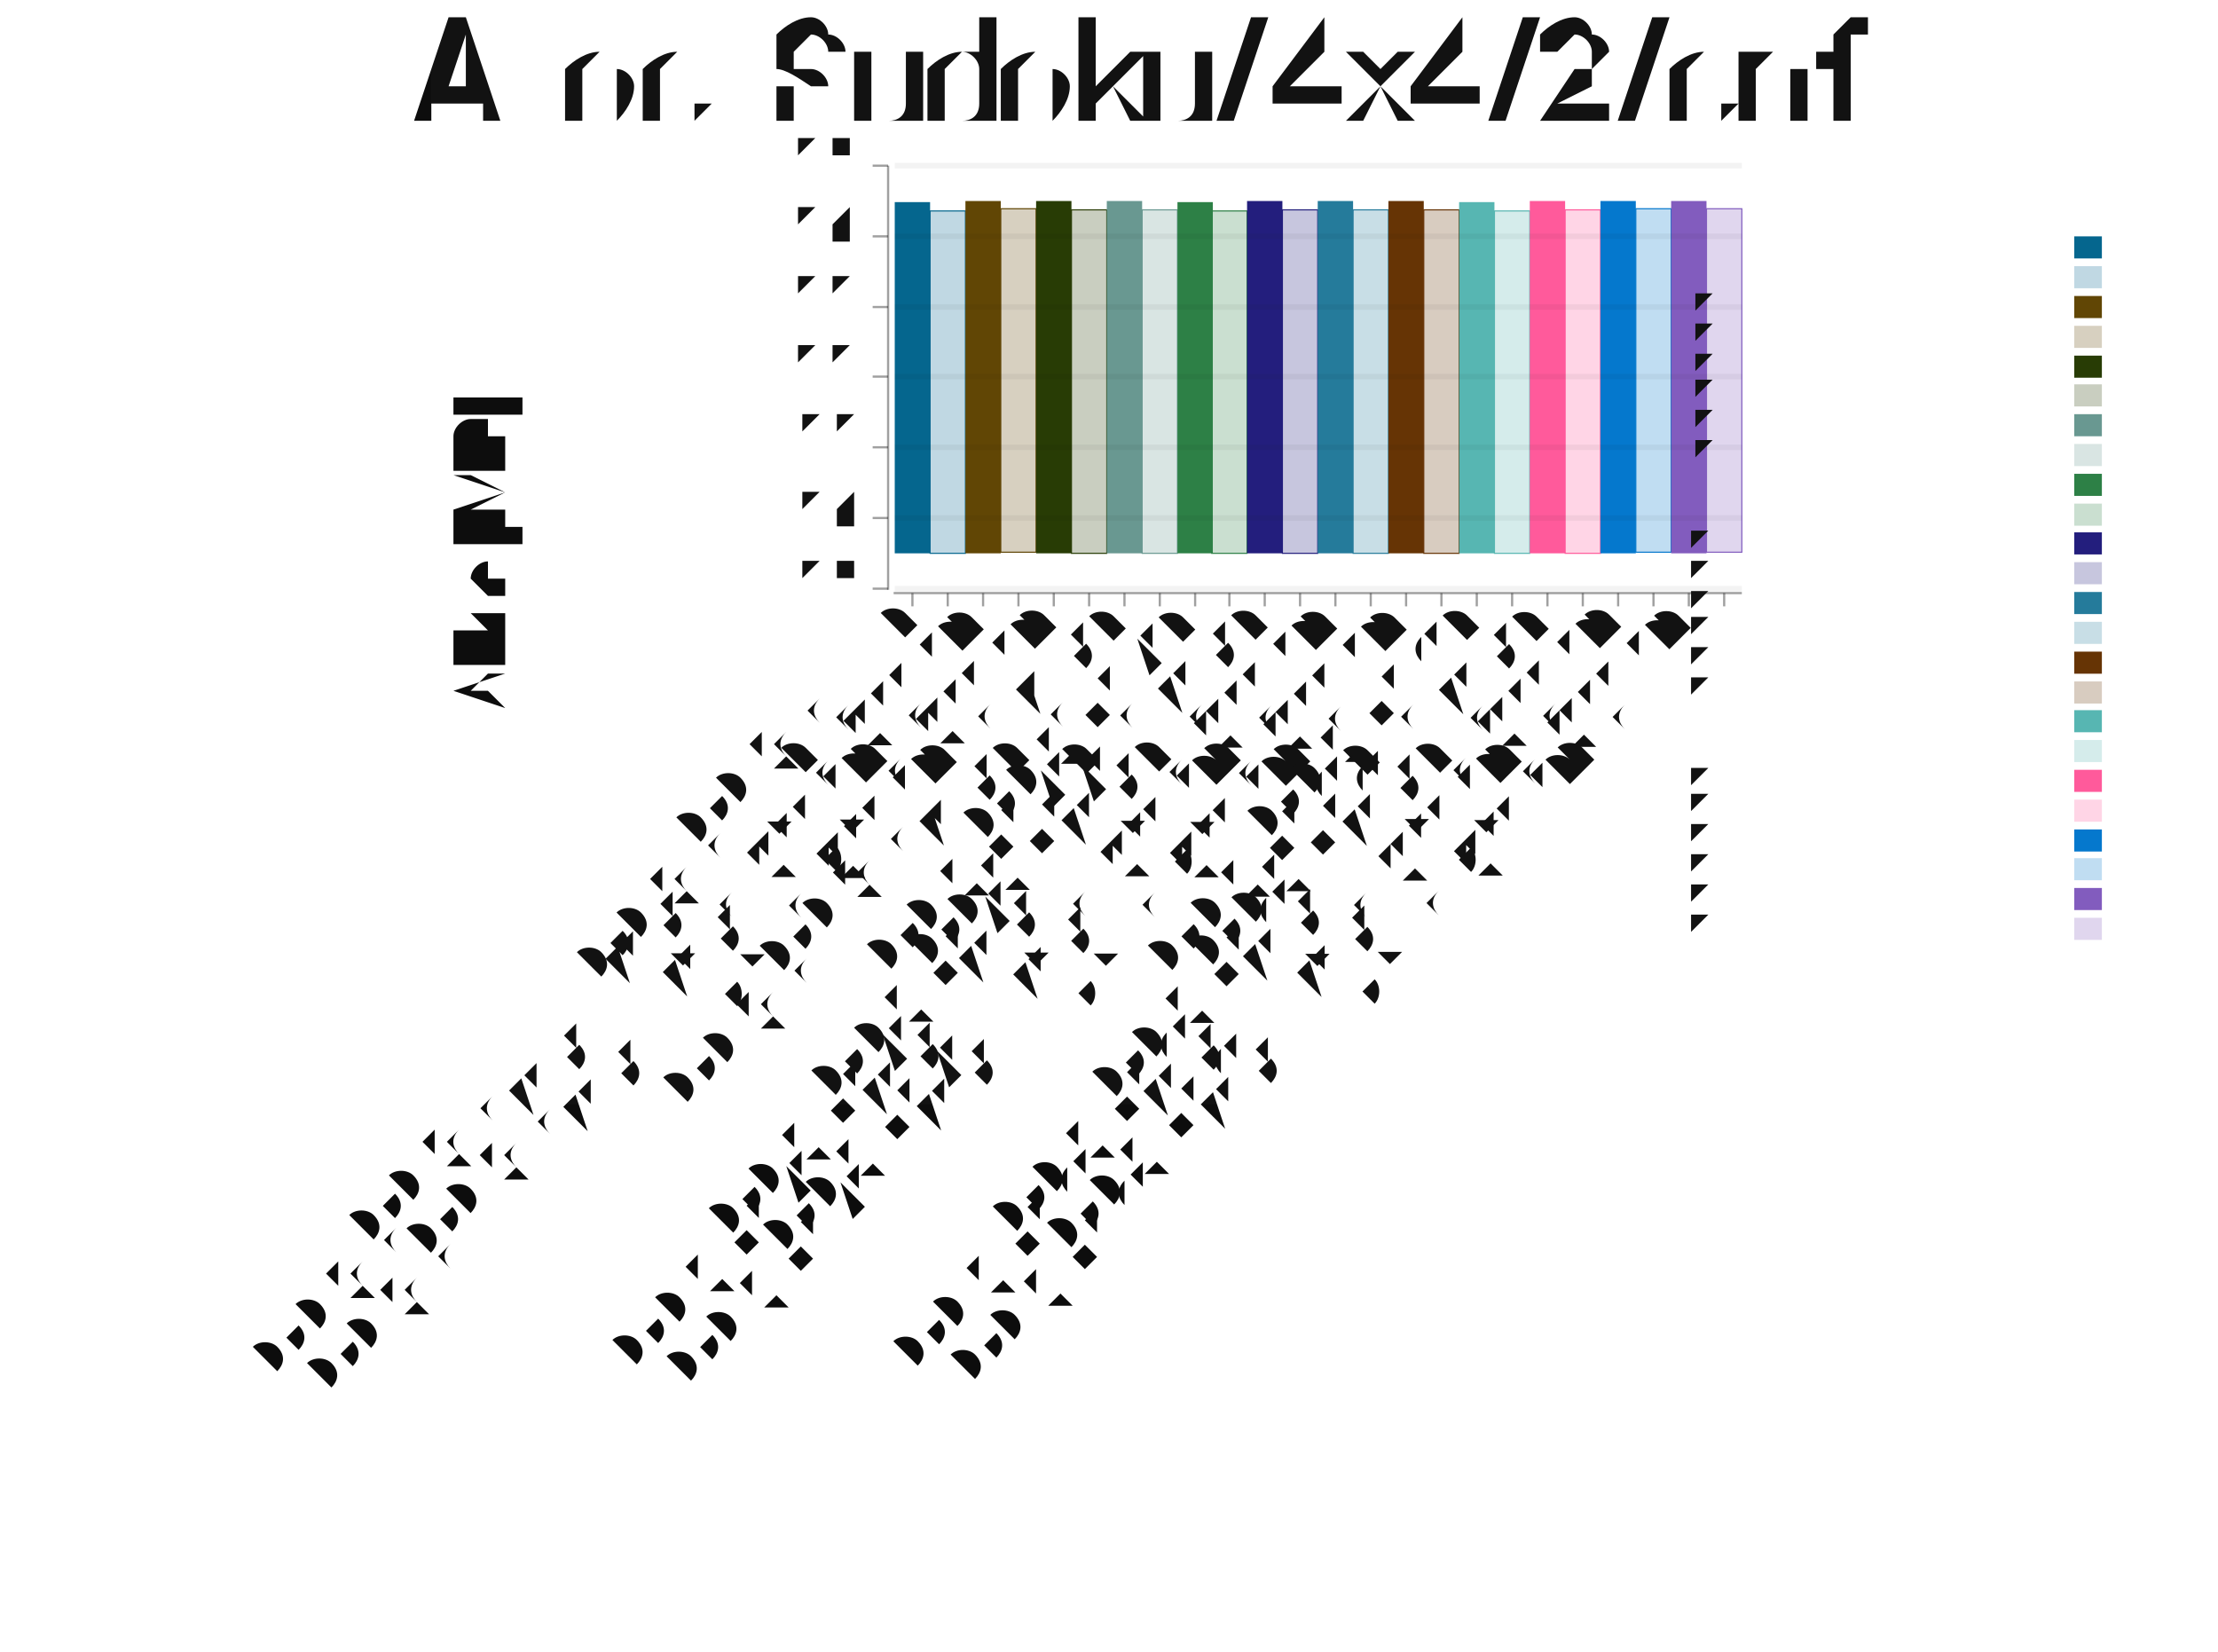
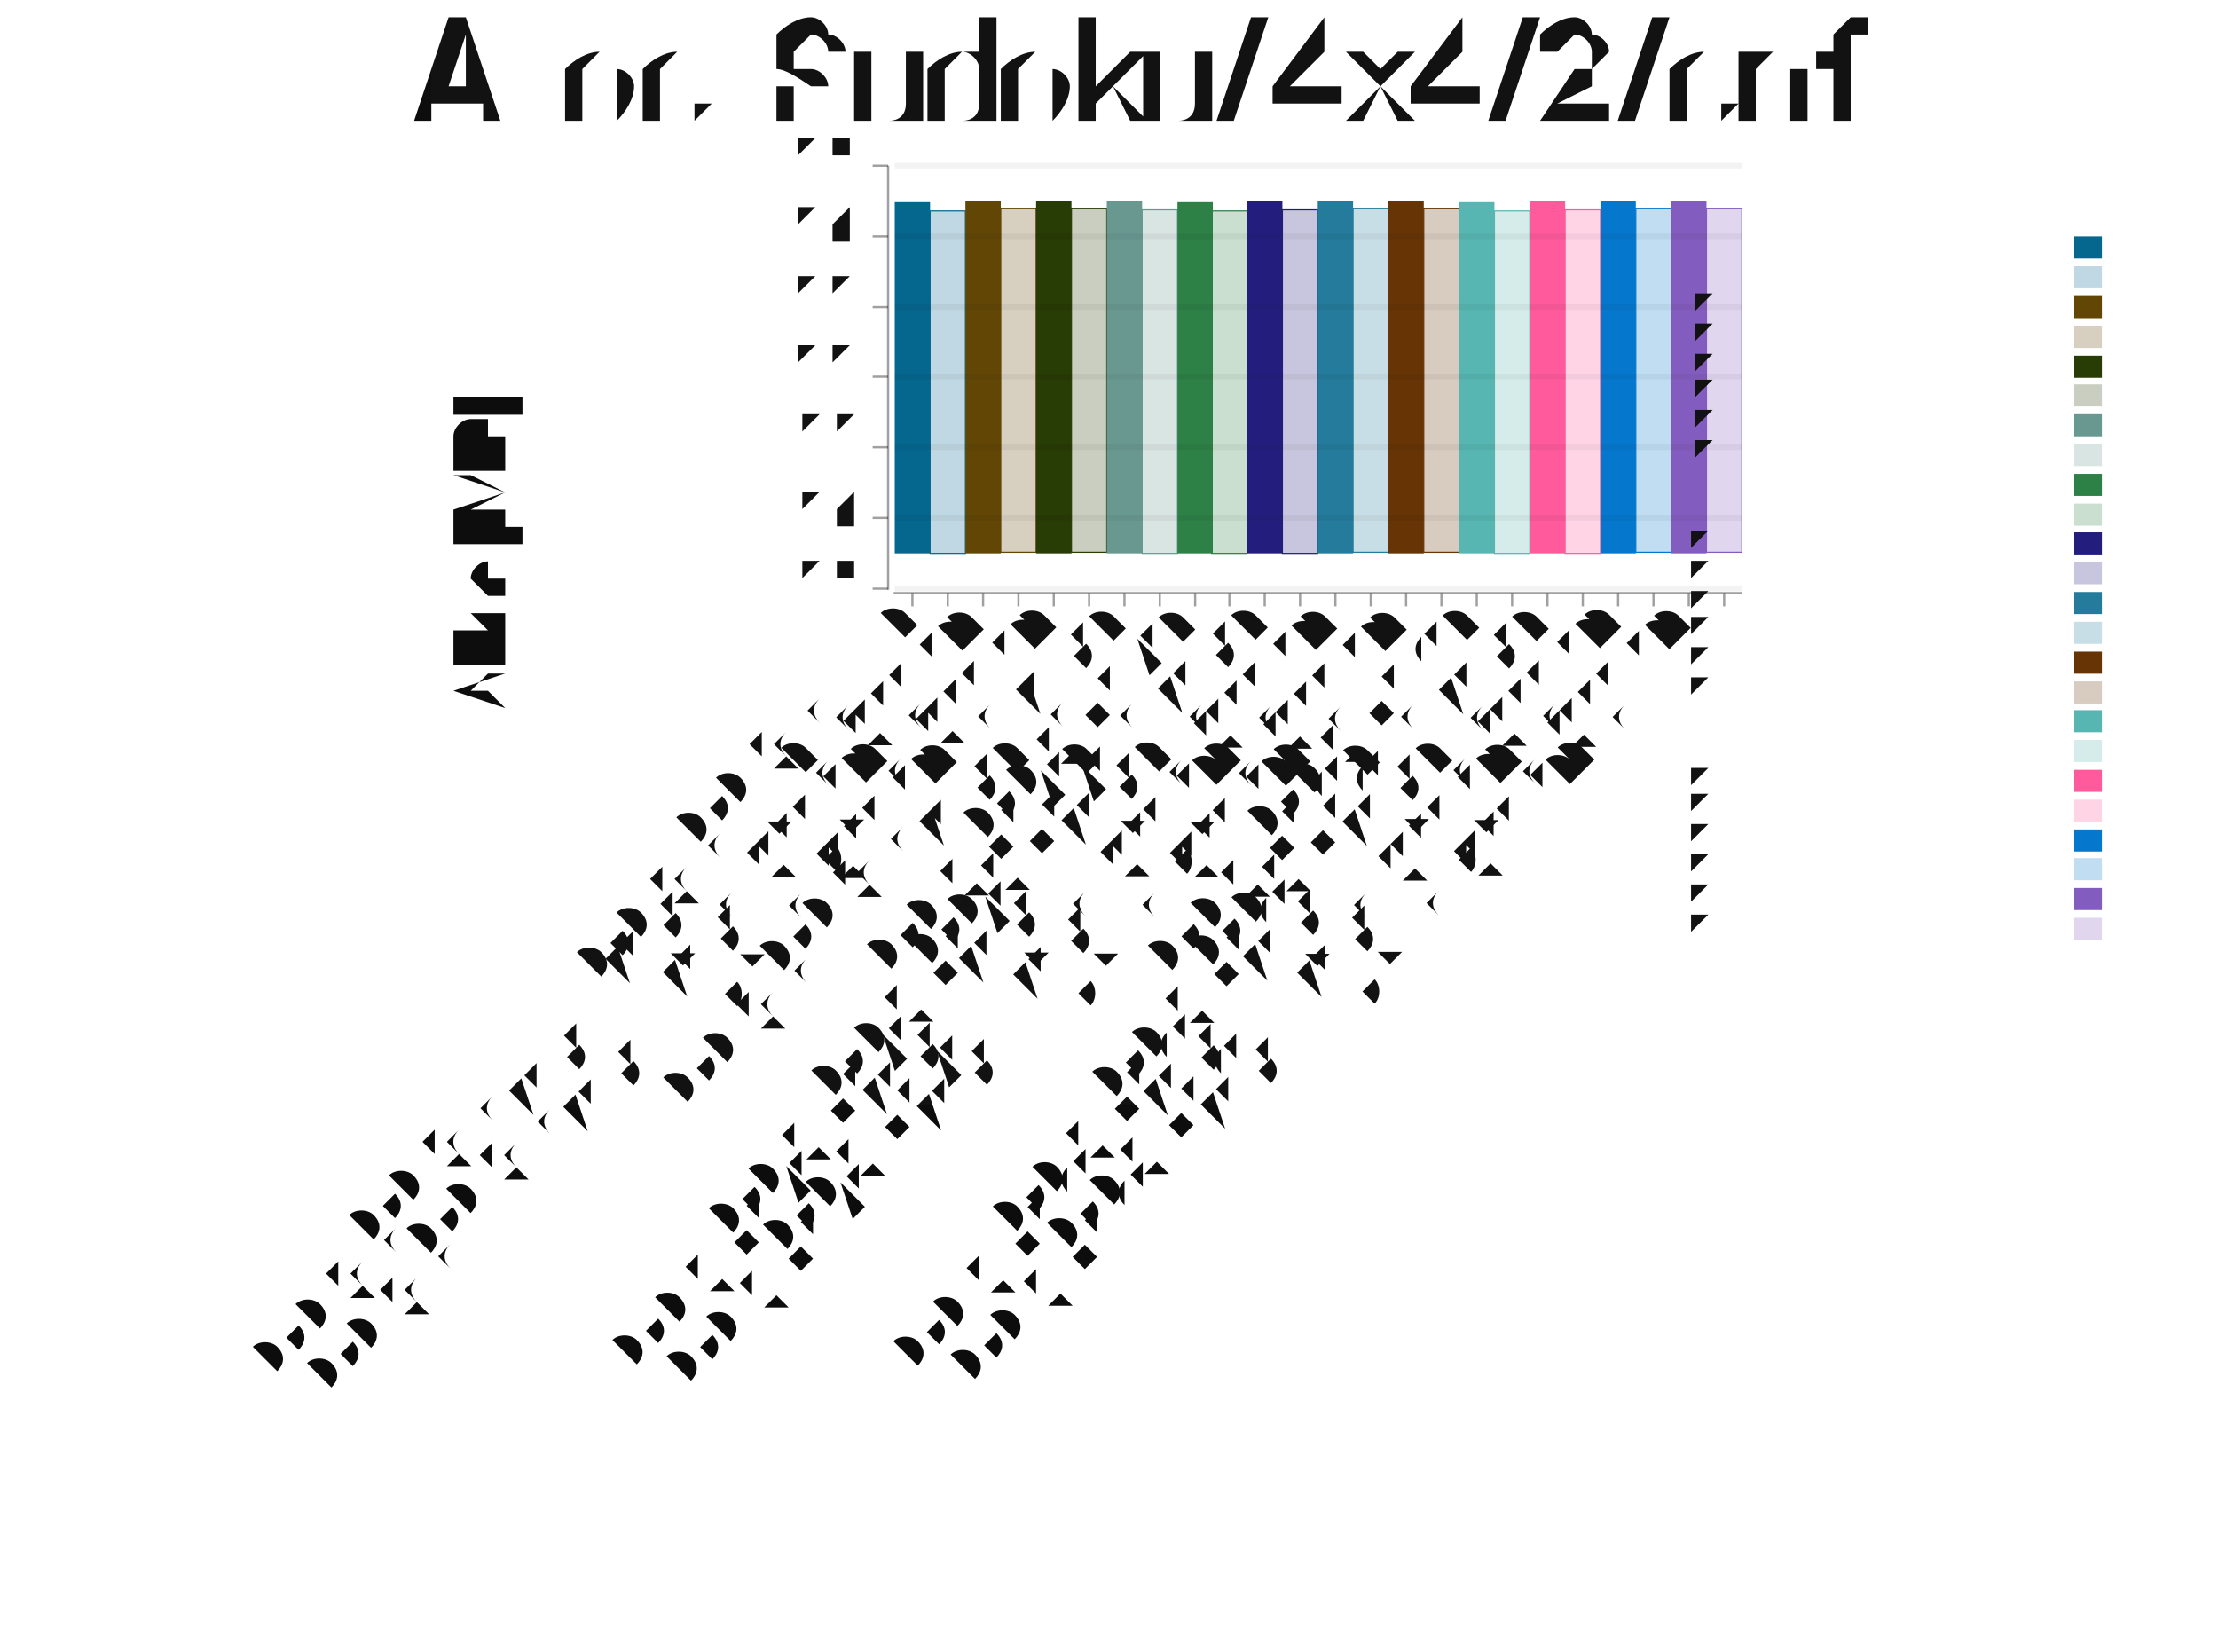
<svg xmlns="http://www.w3.org/2000/svg" width="403" height="300" viewBox="-1.199 -0.5 2.008 1.495">
  <style>svg {color-scheme: light dark;} {.canvas g, .title g, .axisbar g, .ticktext g, .tickglyph g, .ticklines g, .legendContent g text {fill: rgb(5%, 5%, 5%);} .ticklines g, .tickglyph g, .legendBorder g {stroke: rgb(5%, 5%, 5%);} .legendBorder g {fill: rgb(94%, 94%, 94%);}} @media (prefers-color-scheme:dark) {.canvas g, .title g, .axisbar g, .ticktext g, .tickglyph g, .ticklines g, .legendContent g text {fill: rgb(94%, 94%, 94%);} .ticklines g, .tickglyph g, .legendBorder g {stroke: rgb(94%, 94%, 94%);} .legendBorder g {fill: rgb(5%, 5%, 5%);}}
svg { font-family: system-ui,-apple-system,"Segoe UI",Roboto,"Helvetica Neue",Arial,"Noto Sans","Liberation Sans",sans-serif,"Apple Color Emoji","Segoe UI Emoji","Segoe UI Symbol","Noto Color Emoji";
}

ticktext { font-family: SFMono-Regular,Menlo,Monaco,Consolas,"Liberation Mono","Courier New",monospace;}</style>
  <g class="chart">
    <g class="barchart">
      <g stroke-width="0" stroke="rgb(2%, 29%, 48%)" stroke-opacity="1.0" fill="rgb(0%, 39%, 55%)" fill-opacity="1.0">
        <rect width="0.032" height="0.318" x="-0.389" y="-0.317" />
      </g>
      <g stroke-width="0.001" stroke="rgb(0%, 39%, 55%)" stroke-opacity="1.0" fill="rgb(0%, 39%, 55%)" fill-opacity="0.25">
        <rect width="0.032" height="0.31" x="-0.357" y="-0.309" />
      </g>
      <g stroke-width="0" stroke="rgb(2%, 29%, 48%)" stroke-opacity="1.0" fill="rgb(37%, 26%, 0%)" fill-opacity="1.0">
        <rect width="0.032" height="0.319" x="-0.325" y="-0.318" />
      </g>
      <g stroke-width="0.001" stroke="rgb(37%, 26%, 0%)" stroke-opacity="1.0" fill="rgb(37%, 26%, 0%)" fill-opacity="0.25">
        <rect width="0.032" height="0.311" x="-0.293" y="-0.311" />
      </g>
      <g stroke-width="0" stroke="rgb(2%, 29%, 48%)" stroke-opacity="1.0" fill="rgb(14%, 22%, 0%)" fill-opacity="1.0">
        <rect width="0.032" height="0.319" x="-0.261" y="-0.318" />
      </g>
      <g stroke-width="0.001" stroke="rgb(14%, 22%, 0%)" stroke-opacity="1.0" fill="rgb(14%, 22%, 0%)" fill-opacity="0.25">
-         <rect width="0.032" height="0.311" x="-0.229" y="-0.31" />
+         <rect width="0.032" height="0.311" x="-0.229" y="-0.311" />
      </g>
      <g stroke-width="0" stroke="rgb(2%, 29%, 48%)" stroke-opacity="1.0" fill="rgb(40%, 59%, 56%)" fill-opacity="1.0">
        <rect width="0.032" height="0.319" x="-0.197" y="-0.318" />
      </g>
      <g stroke-width="0.001" stroke="rgb(40%, 59%, 56%)" stroke-opacity="1.0" fill="rgb(40%, 59%, 56%)" fill-opacity="0.25">
        <rect width="0.032" height="0.311" x="-0.165" y="-0.31" />
      </g>
      <g stroke-width="0" stroke="rgb(2%, 29%, 48%)" stroke-opacity="1.0" fill="rgb(16%, 49%, 26%)" fill-opacity="1.0">
        <rect width="0.032" height="0.318" x="-0.133" y="-0.317" />
      </g>
      <g stroke-width="0.001" stroke="rgb(16%, 49%, 26%)" stroke-opacity="1.0" fill="rgb(16%, 49%, 26%)" fill-opacity="0.25">
        <rect width="0.032" height="0.31" x="-0.102" y="-0.309" />
      </g>
      <g stroke-width="0" stroke="rgb(2%, 29%, 48%)" stroke-opacity="1.0" fill="rgb(12%, 10%, 48%)" fill-opacity="1.0">
        <rect width="0.032" height="0.319" x="-0.07" y="-0.318" />
      </g>
      <g stroke-width="0.001" stroke="rgb(12%, 10%, 48%)" stroke-opacity="1.0" fill="rgb(12%, 10%, 48%)" fill-opacity="0.25">
        <rect width="0.032" height="0.311" x="-0.038" y="-0.31" />
      </g>
      <g stroke-width="0" stroke="rgb(2%, 29%, 48%)" stroke-opacity="1.0" fill="rgb(13%, 47%, 60%)" fill-opacity="1.0">
        <rect width="0.032" height="0.319" x="-0.006" y="-0.318" />
      </g>
      <g stroke-width="0.001" stroke="rgb(13%, 47%, 60%)" stroke-opacity="1.0" fill="rgb(13%, 47%, 60%)" fill-opacity="0.25">
-         <rect width="0.032" height="0.311" x="0.026" y="-0.31" />
+         <rect width="0.032" height="0.311" x="0.026" y="-0.311" />
      </g>
      <g stroke-width="0" stroke="rgb(2%, 29%, 48%)" stroke-opacity="1.0" fill="rgb(39%, 19%, 0%)" fill-opacity="1.0">
        <rect width="0.032" height="0.319" x="0.058" y="-0.318" />
      </g>
      <g stroke-width="0.001" stroke="rgb(39%, 19%, 0%)" stroke-opacity="1.0" fill="rgb(39%, 19%, 0%)" fill-opacity="0.25">
-         <rect width="0.032" height="0.311" x="0.09" y="-0.31" />
+         <rect width="0.032" height="0.311" x="0.09" y="-0.311" />
      </g>
      <g stroke-width="0" stroke="rgb(2%, 29%, 48%)" stroke-opacity="1.0" fill="rgb(33%, 71%, 69%)" fill-opacity="1.0">
        <rect width="0.032" height="0.318" x="0.122" y="-0.317" />
      </g>
      <g stroke-width="0.001" stroke="rgb(33%, 71%, 69%)" stroke-opacity="1.0" fill="rgb(33%, 71%, 69%)" fill-opacity="0.25">
        <rect width="0.032" height="0.31" x="0.154" y="-0.309" />
      </g>
      <g stroke-width="0" stroke="rgb(2%, 29%, 48%)" stroke-opacity="1.0" fill="rgb(100%, 34%, 60%)" fill-opacity="1.0">
        <rect width="0.032" height="0.319" x="0.186" y="-0.318" />
      </g>
      <g stroke-width="0.001" stroke="rgb(100%, 34%, 60%)" stroke-opacity="1.0" fill="rgb(100%, 34%, 60%)" fill-opacity="0.25">
        <rect width="0.032" height="0.311" x="0.218" y="-0.31" />
      </g>
      <g stroke-width="0" stroke="rgb(2%, 29%, 48%)" stroke-opacity="1.0" fill="rgb(0%, 46%, 80%)" fill-opacity="1.0">
        <rect width="0.032" height="0.319" x="0.25" y="-0.318" />
      </g>
      <g stroke-width="0.001" stroke="rgb(0%, 46%, 80%)" stroke-opacity="1.0" fill="rgb(0%, 46%, 80%)" fill-opacity="0.25">
        <rect width="0.032" height="0.311" x="0.282" y="-0.311" />
      </g>
      <g stroke-width="0" stroke="rgb(2%, 29%, 48%)" stroke-opacity="1.0" fill="rgb(50%, 35%, 74%)" fill-opacity="1.0">
        <rect width="0.032" height="0.319" x="0.314" y="-0.318" />
      </g>
      <g stroke-width="0.001" stroke="rgb(50%, 35%, 74%)" stroke-opacity="1.0" fill="rgb(50%, 35%, 74%)" fill-opacity="0.25">
        <rect width="0.032" height="0.311" x="0.346" y="-0.311" />
      </g>
    </g>
    <g class="errors" />
    <g class="datapadding" />
  </g>
  <g class="hud">
    <g class="axis">
      <g class="axisbar">
        <g stroke-width="0" stroke="rgb(0%, 0%, 0%)" stroke-opacity="0" fill="rgb(5%, 5%, 5%)" fill-opacity="0.4">
          <rect width="0.768" height="0.002" x="-0.39" y="0.036" />
        </g>
      </g>
      <g class="ticks">
        <g class="tickglyph">
          <g stroke-width="0.002" stroke="rgb(5%, 5%, 5%)" stroke-opacity="0.4" fill="rgb(5%, 5%, 5%)" fill-opacity="0.4">
            <polyline points="-0.373,0.049 -0.373,0.037" />
            <polyline points="-0.341,0.049 -0.341,0.037" />
            <polyline points="-0.309,0.049 -0.309,0.037" />
            <polyline points="-0.277,0.049 -0.277,0.037" />
            <polyline points="-0.245,0.049 -0.245,0.037" />
            <polyline points="-0.213,0.049 -0.213,0.037" />
            <polyline points="-0.181,0.049 -0.181,0.037" />
            <polyline points="-0.149,0.049 -0.149,0.037" />
            <polyline points="-0.117,0.049 -0.117,0.037" />
            <polyline points="-0.086,0.049 -0.086,0.037" />
            <polyline points="-0.054,0.049 -0.054,0.037" />
            <polyline points="-0.022,0.049 -0.022,0.037" />
            <polyline points="0.01,0.049 0.01,0.037" />
            <polyline points="0.042,0.049 0.042,0.037" />
            <polyline points="0.074,0.049 0.074,0.037" />
            <polyline points="0.106,0.049 0.106,0.037" />
            <polyline points="0.138,0.049 0.138,0.037" />
            <polyline points="0.17,0.049 0.17,0.037" />
            <polyline points="0.202,0.049 0.202,0.037" />
            <polyline points="0.234,0.049 0.234,0.037" />
            <polyline points="0.266,0.049 0.266,0.037" />
            <polyline points="0.298,0.049 0.298,0.037" />
            <polyline points="0.33,0.049 0.33,0.037" />
            <polyline points="0.362,0.049 0.362,0.037" />
          </g>
        </g>
        <g class="ticktext">
          <g stroke-width="0.0" stroke="none" fill="rgb(5%, 5%, 5%)" fill-opacity="1.0" font-size="0.04" text-anchor="end">
            <text x="-0.373" y="0.07" transform="rotate(-45.0, -0.373, 0.0698)">CDCL (adaptive)</text>
            <text x="-0.341" y="0.07" transform="rotate(-45.0, -0.341, 0.0698)">CDCL (adaptive), Baseline</text>
            <text x="-0.309" y="0.07" transform="rotate(-45.0, -0.3091, 0.0698)">CDCL (adaptive, mVISDS, ExpRestart(100, 2))</text>
            <text x="-0.277" y="0.07" transform="rotate(-45.0, -0.2771, 0.0698)">CDCL (adaptive, mVISDS, ExpRestart(100, 2)), Baseline</text>
            <text x="-0.245" y="0.07" transform="rotate(-45.0, -0.2452, 0.0698)">CDCL (adaptive, mVISDS, LubyRestart(100, 2))</text>
            <text x="-0.213" y="0.07" transform="rotate(-45.0, -0.2133, 0.0698)">CDCL (adaptive, mVISDS, LubyRestart(100, 2)), Baseline</text>
            <text x="-0.181" y="0.07" transform="rotate(-45.0, -0.1813, 0.0698)">CDCL (adaptive, mVSIDS)</text>
            <text x="-0.149" y="0.07" transform="rotate(-45.0, -0.1494, 0.0698)">CDCL (adaptive, mVSIDS), Baseline</text>
            <text x="-0.117" y="0.07" transform="rotate(-45.0, -0.1174, 0.0698)">CDCL (α = 0.75)</text>
            <text x="-0.086" y="0.07" transform="rotate(-45.0, -0.0855, 0.0698)">CDCL (α = 0.75), Baseline</text>
            <text x="-0.054" y="0.07" transform="rotate(-45.0, -0.0536, 0.0698)">CDCL (α = 0.75, mVISDS)</text>
            <text x="-0.022" y="0.07" transform="rotate(-45.0, -0.0216, 0.0698)">CDCL (α = 0.75, mVISDS), Baseline</text>
            <text x="0.01" y="0.07" transform="rotate(-45.0, 0.0103, 0.0698)">CDCL (α = 0.75, mVISDS, ExpRestart(100, 2))</text>
            <text x="0.042" y="0.07" transform="rotate(-45.0, 0.0423, 0.0698)">CDCL (α = 0.75, mVISDS, ExpRestart(100, 2)), Baseline</text>
            <text x="0.074" y="0.07" transform="rotate(-45.0, 0.0742, 0.0698)">CDCL (α = 0.75, mVISDS, LubyRestart(100, 2))</text>
            <text x="0.106" y="0.07" transform="rotate(-45.0, 0.1061, 0.0698)">CDCL (α = 0.75, mVISDS, LubyRestart(100, 2)), Baseline</text>
            <text x="0.138" y="0.07" transform="rotate(-45.0, 0.1381, 0.0698)">CDCL (α = 0.95)</text>
            <text x="0.17" y="0.07" transform="rotate(-45.0, 0.17, 0.0698)">CDCL (α = 0.95), Baseline</text>
            <text x="0.202" y="0.07" transform="rotate(-45.0, 0.202, 0.0698)">CDCL (α = 0.95, mVISDS)</text>
            <text x="0.234" y="0.07" transform="rotate(-45.0, 0.2339, 0.0698)">CDCL (α = 0.95, mVISDS), Baseline</text>
            <text x="0.266" y="0.07" transform="rotate(-45.0, 0.2658, 0.0698)">CDCL (α = 0.95, mVISDS, ExpRestart(100, 2))</text>
            <text x="0.298" y="0.07" transform="rotate(-45.0, 0.2978, 0.0698)">CDCL (α = 0.95, mVISDS, ExpRestart(100, 2)), Baseline</text>
            <text x="0.33" y="0.07" transform="rotate(-45.0, 0.3297, 0.0698)">CDCL (α = 0.95, mVISDS, LubyRestart(100, 2))</text>
            <text x="0.362" y="0.07" transform="rotate(-45.0, 0.3617, 0.0698)">CDCL (α = 0.95, mVISDS, LubyRestart(100, 2)), Baseline</text>
          </g>
        </g>
      </g>
    </g>
    <g class="axis">
      <g class="axisbar">
        <g stroke-width="0" stroke="rgb(0%, 0%, 0%)" stroke-opacity="0" fill="rgb(5%, 5%, 5%)" fill-opacity="0.4">
          <rect width="0.002" height="0.384" x="-0.396" y="-0.35" />
        </g>
      </g>
      <g class="ticks">
        <g class="ticklines">
          <g stroke-width="0.005" stroke="rgb(5%, 5%, 5%)" stroke-opacity="0.05" fill="none">
            <polyline points="-0.389,0.033 0.378,0.033" />
            <polyline points="-0.389,-0.031 0.378,-0.031" />
            <polyline points="-0.389,-0.095 0.378,-0.095" />
            <polyline points="-0.389,-0.159 0.378,-0.159" />
            <polyline points="-0.389,-0.222 0.378,-0.222" />
            <polyline points="-0.389,-0.286 0.378,-0.286" />
            <polyline points="-0.389,-0.35 0.378,-0.35" />
          </g>
        </g>
        <g class="tickglyph">
          <g stroke-width="0.002" stroke="rgb(5%, 5%, 5%)" stroke-opacity="0.4" fill="rgb(5%, 5%, 5%)" fill-opacity="0.4">
            <polyline points="-0.409,0.033 -0.395,0.033" />
            <polyline points="-0.409,-0.031 -0.395,-0.031" />
            <polyline points="-0.409,-0.095 -0.395,-0.095" />
            <polyline points="-0.409,-0.159 -0.395,-0.159" />
            <polyline points="-0.409,-0.222 -0.395,-0.222" />
            <polyline points="-0.409,-0.286 -0.395,-0.286" />
            <polyline points="-0.409,-0.35 -0.395,-0.35" />
          </g>
        </g>
        <g class="ticktext">
          <g stroke-width="0.0" stroke="none" fill="rgb(5%, 5%, 5%)" fill-opacity="1.0" font-size="0.04" text-anchor="end">
            <text x="-0.419" y="0.037">-0.6</text>
            <text x="-0.419" y="-0.027">-0.4</text>
            <text x="-0.419" y="-0.091">-0.2</text>
            <text x="-0.419" y="-0.154"> 0.0</text>
            <text x="-0.419" y="-0.218"> 0.2</text>
            <text x="-0.419" y="-0.282"> 0.4</text>
            <text x="-0.419" y="-0.345"> 0.6</text>
          </g>
        </g>
      </g>
    </g>
    <g class="title">
      <g stroke-width="0.0" stroke="none" fill="rgb(5%, 5%, 5%)" fill-opacity="1.0" font-size="0.12" text-anchor="middle">
        <text x="-0.168" y="-0.387">Alloc: Sudoku/4x4/2/cnf</text>
      </g>
    </g>
    <g class="legend">
      <g class="padding" />
      <g class="padding" />
      <g class="frame">
        <g stroke-width="0" stroke="rgb(5%, 5%, 5%)" stroke-opacity="1.0" fill="rgb(5%, 5%, 5%)" fill-opacity="0">
          <rect width="0.488" height="0.65" x="0.224" y="-0.292" />
        </g>
      </g>
      <g class="legendContent">
        <g stroke-width="0" stroke="rgb(50%, 35%, 74%)" stroke-opacity="1.0" fill="rgb(50%, 35%, 74%)" fill-opacity="0.25">
          <rect width="0.025" height="0.02" x="0.679" y="0.331" />
        </g>
        <g stroke-width="0.0" stroke="none" fill="rgb(5%, 5%, 5%)" fill-opacity="1.0" font-size="0.013" text-anchor="start">
          <text x="0.233" y="0.344">CDCL (α = 0.95, mVISDS, LubyRestart(100, 2)), Baseline</text>
        </g>
        <g stroke-width="0" stroke="rgb(2%, 29%, 48%)" stroke-opacity="1.0" fill="rgb(50%, 35%, 74%)" fill-opacity="1.0">
          <rect width="0.025" height="0.02" x="0.679" y="0.304" />
        </g>
        <g stroke-width="0.0" stroke="none" fill="rgb(5%, 5%, 5%)" fill-opacity="1.0" font-size="0.013" text-anchor="start">
          <text x="0.233" y="0.317">CDCL (α = 0.95, mVISDS, LubyRestart(100, 2))</text>
        </g>
        <g stroke-width="0" stroke="rgb(0%, 46%, 80%)" stroke-opacity="1.0" fill="rgb(0%, 46%, 80%)" fill-opacity="0.25">
          <rect width="0.025" height="0.02" x="0.679" y="0.277" />
        </g>
        <g stroke-width="0.0" stroke="none" fill="rgb(5%, 5%, 5%)" fill-opacity="1.0" font-size="0.013" text-anchor="start">
          <text x="0.233" y="0.29">CDCL (α = 0.95, mVISDS, ExpRestart(100, 2)), Baseline</text>
        </g>
        <g stroke-width="0" stroke="rgb(2%, 29%, 48%)" stroke-opacity="1.0" fill="rgb(0%, 46%, 80%)" fill-opacity="1.0">
          <rect width="0.025" height="0.02" x="0.679" y="0.251" />
        </g>
        <g stroke-width="0.0" stroke="none" fill="rgb(5%, 5%, 5%)" fill-opacity="1.0" font-size="0.013" text-anchor="start">
          <text x="0.233" y="0.263">CDCL (α = 0.95, mVISDS, ExpRestart(100, 2))</text>
        </g>
        <g stroke-width="0" stroke="rgb(100%, 34%, 60%)" stroke-opacity="1.0" fill="rgb(100%, 34%, 60%)" fill-opacity="0.25">
          <rect width="0.025" height="0.02" x="0.679" y="0.224" />
        </g>
        <g stroke-width="0.0" stroke="none" fill="rgb(5%, 5%, 5%)" fill-opacity="1.0" font-size="0.013" text-anchor="start">
          <text x="0.233" y="0.236">CDCL (α = 0.95, mVISDS), Baseline</text>
        </g>
        <g stroke-width="0" stroke="rgb(2%, 29%, 48%)" stroke-opacity="1.0" fill="rgb(100%, 34%, 60%)" fill-opacity="1.0">
          <rect width="0.025" height="0.02" x="0.679" y="0.197" />
        </g>
        <g stroke-width="0.0" stroke="none" fill="rgb(5%, 5%, 5%)" fill-opacity="1.0" font-size="0.013" text-anchor="start">
          <text x="0.233" y="0.21">CDCL (α = 0.95, mVISDS)</text>
        </g>
        <g stroke-width="0" stroke="rgb(33%, 71%, 69%)" stroke-opacity="1.0" fill="rgb(33%, 71%, 69%)" fill-opacity="0.25">
          <rect width="0.025" height="0.02" x="0.679" y="0.17" />
        </g>
        <g stroke-width="0.0" stroke="none" fill="rgb(5%, 5%, 5%)" fill-opacity="1.0" font-size="0.013" text-anchor="start">
          <text x="0.233" y="0.183">CDCL (α = 0.95), Baseline</text>
        </g>
        <g stroke-width="0" stroke="rgb(2%, 29%, 48%)" stroke-opacity="1.0" fill="rgb(33%, 71%, 69%)" fill-opacity="1.0">
          <rect width="0.025" height="0.02" x="0.679" y="0.143" />
        </g>
        <g stroke-width="0.0" stroke="none" fill="rgb(5%, 5%, 5%)" fill-opacity="1.0" font-size="0.013" text-anchor="start">
          <text x="0.233" y="0.156">CDCL (α = 0.95)</text>
        </g>
        <g stroke-width="0" stroke="rgb(39%, 19%, 0%)" stroke-opacity="1.0" fill="rgb(39%, 19%, 0%)" fill-opacity="0.25">
          <rect width="0.025" height="0.02" x="0.679" y="0.117" />
        </g>
        <g stroke-width="0.0" stroke="none" fill="rgb(5%, 5%, 5%)" fill-opacity="1.0" font-size="0.013" text-anchor="start">
          <text x="0.233" y="0.129">CDCL (α = 0.75, mVISDS, LubyRestart(100, 2)), Baseline</text>
        </g>
        <g stroke-width="0" stroke="rgb(2%, 29%, 48%)" stroke-opacity="1.0" fill="rgb(39%, 19%, 0%)" fill-opacity="1.0">
          <rect width="0.025" height="0.02" x="0.679" y="0.09" />
        </g>
        <g stroke-width="0.0" stroke="none" fill="rgb(5%, 5%, 5%)" fill-opacity="1.0" font-size="0.013" text-anchor="start">
          <text x="0.233" y="0.102">CDCL (α = 0.75, mVISDS, LubyRestart(100, 2))</text>
        </g>
        <g stroke-width="0" stroke="rgb(13%, 47%, 60%)" stroke-opacity="1.0" fill="rgb(13%, 47%, 60%)" fill-opacity="0.25">
          <rect width="0.025" height="0.02" x="0.679" y="0.063" />
        </g>
        <g stroke-width="0.0" stroke="none" fill="rgb(5%, 5%, 5%)" fill-opacity="1.0" font-size="0.013" text-anchor="start">
          <text x="0.233" y="0.076">CDCL (α = 0.75, mVISDS, ExpRestart(100, 2)), Baseline</text>
        </g>
        <g stroke-width="0" stroke="rgb(2%, 29%, 48%)" stroke-opacity="1.0" fill="rgb(13%, 47%, 60%)" fill-opacity="1.0">
          <rect width="0.025" height="0.02" x="0.679" y="0.036" />
        </g>
        <g stroke-width="0.0" stroke="none" fill="rgb(5%, 5%, 5%)" fill-opacity="1.0" font-size="0.013" text-anchor="start">
          <text x="0.233" y="0.049">CDCL (α = 0.75, mVISDS, ExpRestart(100, 2))</text>
        </g>
        <g stroke-width="0" stroke="rgb(12%, 10%, 48%)" stroke-opacity="1.0" fill="rgb(12%, 10%, 48%)" fill-opacity="0.25">
          <rect width="0.025" height="0.02" x="0.679" y="0.009" />
        </g>
        <g stroke-width="0.0" stroke="none" fill="rgb(5%, 5%, 5%)" fill-opacity="1.0" font-size="0.013" text-anchor="start">
          <text x="0.233" y="0.022">CDCL (α = 0.75, mVISDS), Baseline</text>
        </g>
        <g stroke-width="0" stroke="rgb(2%, 29%, 48%)" stroke-opacity="1.0" fill="rgb(12%, 10%, 48%)" fill-opacity="1.0">
          <rect width="0.025" height="0.02" x="0.679" y="-0.018" />
        </g>
        <g stroke-width="0.0" stroke="none" fill="rgb(5%, 5%, 5%)" fill-opacity="1.0" font-size="0.013" text-anchor="start">
          <text x="0.233" y="-0.005">CDCL (α = 0.75, mVISDS)</text>
        </g>
        <g stroke-width="0" stroke="rgb(16%, 49%, 26%)" stroke-opacity="1.0" fill="rgb(16%, 49%, 26%)" fill-opacity="0.25">
          <rect width="0.025" height="0.02" x="0.679" y="-0.044" />
        </g>
        <g stroke-width="0.0" stroke="none" fill="rgb(5%, 5%, 5%)" fill-opacity="1.0" font-size="0.013" text-anchor="start">
          <text x="0.233" y="-0.032">CDCL (α = 0.75), Baseline</text>
        </g>
        <g stroke-width="0" stroke="rgb(2%, 29%, 48%)" stroke-opacity="1.0" fill="rgb(16%, 49%, 26%)" fill-opacity="1.0">
          <rect width="0.025" height="0.02" x="0.679" y="-0.071" />
        </g>
        <g stroke-width="0.0" stroke="none" fill="rgb(5%, 5%, 5%)" fill-opacity="1.0" font-size="0.013" text-anchor="start">
          <text x="0.233" y="-0.058">CDCL (α = 0.75)</text>
        </g>
        <g stroke-width="0" stroke="rgb(40%, 59%, 56%)" stroke-opacity="1.0" fill="rgb(40%, 59%, 56%)" fill-opacity="0.25">
          <rect width="0.025" height="0.02" x="0.679" y="-0.098" />
        </g>
        <g stroke-width="0.0" stroke="none" fill="rgb(5%, 5%, 5%)" fill-opacity="1.0" font-size="0.013" text-anchor="start">
          <text x="0.233" y="-0.085">CDCL (adaptive, mVSIDS), Baseline</text>
        </g>
        <g stroke-width="0" stroke="rgb(2%, 29%, 48%)" stroke-opacity="1.0" fill="rgb(40%, 59%, 56%)" fill-opacity="1.0">
          <rect width="0.025" height="0.02" x="0.679" y="-0.125" />
        </g>
        <g stroke-width="0.0" stroke="none" fill="rgb(5%, 5%, 5%)" fill-opacity="1.0" font-size="0.013" text-anchor="start">
          <text x="0.233" y="-0.112">CDCL (adaptive, mVSIDS)</text>
        </g>
        <g stroke-width="0" stroke="rgb(14%, 22%, 0%)" stroke-opacity="1.0" fill="rgb(14%, 22%, 0%)" fill-opacity="0.25">
          <rect width="0.025" height="0.02" x="0.679" y="-0.152" />
        </g>
        <g stroke-width="0.0" stroke="none" fill="rgb(5%, 5%, 5%)" fill-opacity="1.0" font-size="0.013" text-anchor="start">
          <text x="0.233" y="-0.139">CDCL (adaptive, mVISDS, LubyRestart(100, 2)), Baseline</text>
        </g>
        <g stroke-width="0" stroke="rgb(2%, 29%, 48%)" stroke-opacity="1.0" fill="rgb(14%, 22%, 0%)" fill-opacity="1.0">
          <rect width="0.025" height="0.02" x="0.679" y="-0.178" />
        </g>
        <g stroke-width="0.0" stroke="none" fill="rgb(5%, 5%, 5%)" fill-opacity="1.0" font-size="0.013" text-anchor="start">
          <text x="0.233" y="-0.166">CDCL (adaptive, mVISDS, LubyRestart(100, 2))</text>
        </g>
        <g stroke-width="0" stroke="rgb(37%, 26%, 0%)" stroke-opacity="1.0" fill="rgb(37%, 26%, 0%)" fill-opacity="0.25">
          <rect width="0.025" height="0.02" x="0.679" y="-0.205" />
        </g>
        <g stroke-width="0.0" stroke="none" fill="rgb(5%, 5%, 5%)" fill-opacity="1.0" font-size="0.013" text-anchor="start">
          <text x="0.233" y="-0.192">CDCL (adaptive, mVISDS, ExpRestart(100, 2)), Baseline</text>
        </g>
        <g stroke-width="0" stroke="rgb(2%, 29%, 48%)" stroke-opacity="1.0" fill="rgb(37%, 26%, 0%)" fill-opacity="1.0">
          <rect width="0.025" height="0.02" x="0.679" y="-0.232" />
        </g>
        <g stroke-width="0.0" stroke="none" fill="rgb(5%, 5%, 5%)" fill-opacity="1.0" font-size="0.013" text-anchor="start">
          <text x="0.233" y="-0.219">CDCL (adaptive, mVISDS, ExpRestart(100, 2))</text>
        </g>
        <g stroke-width="0" stroke="rgb(0%, 39%, 55%)" stroke-opacity="1.0" fill="rgb(0%, 39%, 55%)" fill-opacity="0.25">
          <rect width="0.025" height="0.02" x="0.679" y="-0.259" />
        </g>
        <g stroke-width="0.0" stroke="none" fill="rgb(5%, 5%, 5%)" fill-opacity="1.0" font-size="0.013" text-anchor="start">
          <text x="0.233" y="-0.246">CDCL (adaptive), Baseline</text>
        </g>
        <g stroke-width="0" stroke="rgb(2%, 29%, 48%)" stroke-opacity="1.0" fill="rgb(0%, 39%, 55%)" fill-opacity="1.0">
          <rect width="0.025" height="0.02" x="0.679" y="-0.286" />
        </g>
        <g stroke-width="0.0" stroke="none" fill="rgb(5%, 5%, 5%)" fill-opacity="1.0" font-size="0.013" text-anchor="start">
          <text x="0.233" y="-0.273">CDCL (adaptive)</text>
        </g>
      </g>
    </g>
    <g class="frame">
      <g stroke-width="0" stroke="rgb(0%, 0%, 0%)" stroke-opacity="0" fill="rgb(100%, 100%, 100%)" fill-opacity="0.02">
        <rect width="1.618" height="1.0" x="-0.809" y="-0.5" />
      </g>
    </g>
    <g class="title">
      <g stroke-width="0.0" stroke="none" fill="rgb(5%, 5%, 5%)" fill-opacity="1.0" font-size="0.06" text-anchor="middle">
        <text x="-0.742" y="0" transform="rotate(-90.0, -0.7417, 0)">Alloc [MiB]</text>
      </g>
    </g>
  </g>
</svg>
